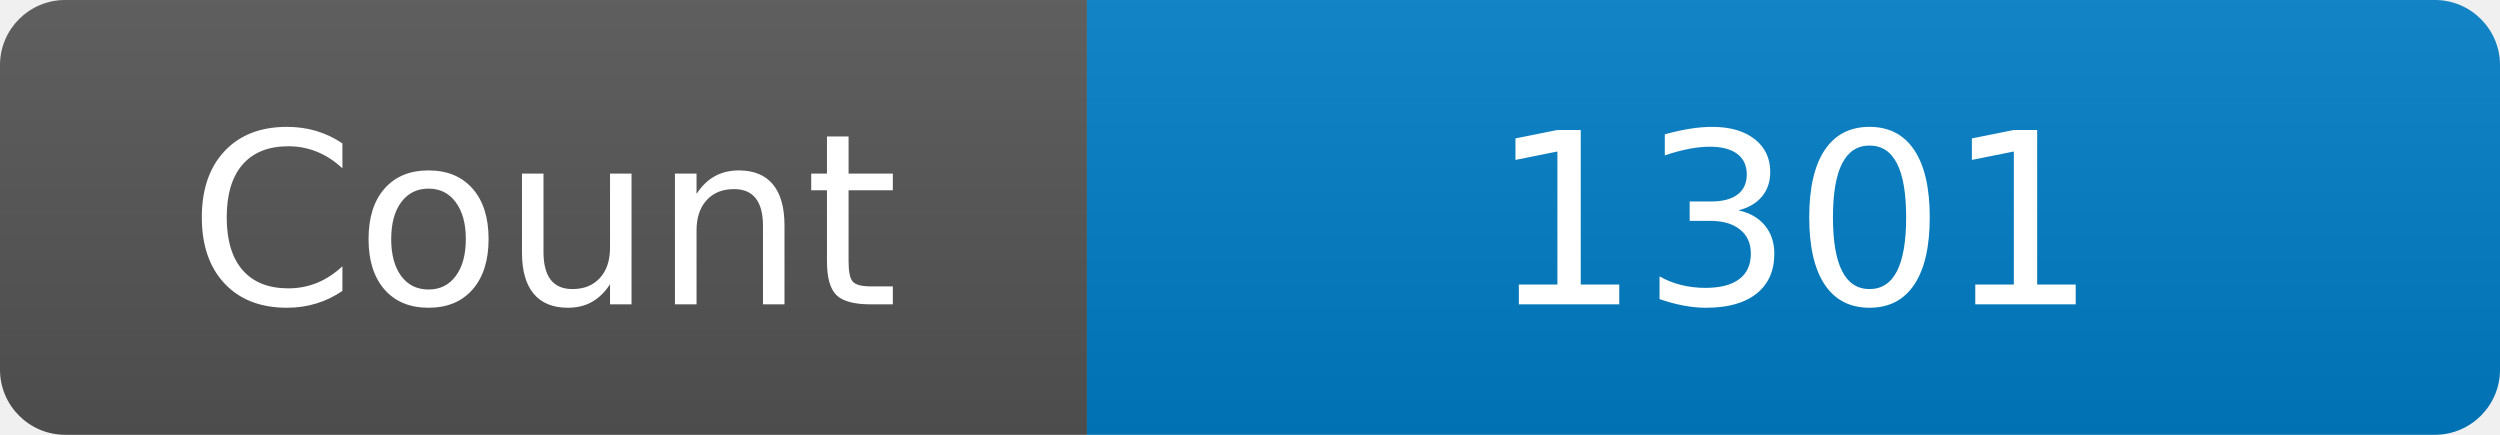
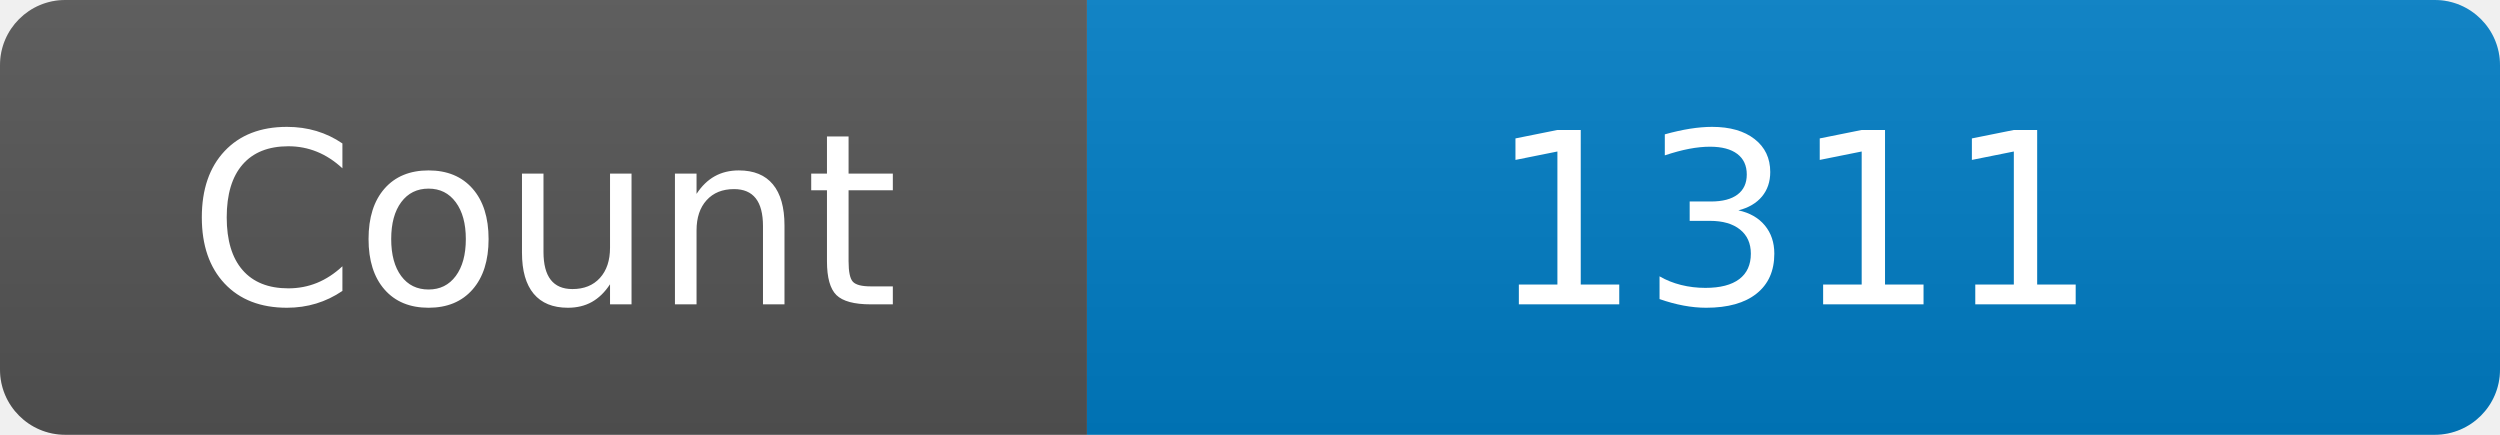
<svg xmlns="http://www.w3.org/2000/svg" width="115" height="20" role="img" aria-label="Maintained?: yes">
  <linearGradient id="s" x2="0" y2="100%">
    <stop offset="0" stop-color="#bbb" stop-opacity=".1" />
    <stop offset="1" stop-opacity=".1" />
  </linearGradient>
  <clipPath id="r">
    <rect width="115" height="20" rx="3" fill="#fff" />
  </clipPath>
  <g clip-path="url(#r)">
    <rect width="50" height="20" fill="#555" />
    <rect x="50" width="160" height="20" fill="#007ec6" />
    <rect width="115" height="20" fill="url(#s)" />
  </g>
  <g fill="#fff" text-anchor="middle" font-family="Verdana,Geneva,DejaVu Sans,sans-serif" font-size="110">
    <text x="250" y="140" transform="scale(.1)" fill="#fff">Count</text>
-     <text x="825" y="140" transform="scale(.1)" fill="#fff">1301</text>
+     <text x="825" y="140" transform="scale(.1)" fill="#fff">1311</text>
  </g>
</svg>
